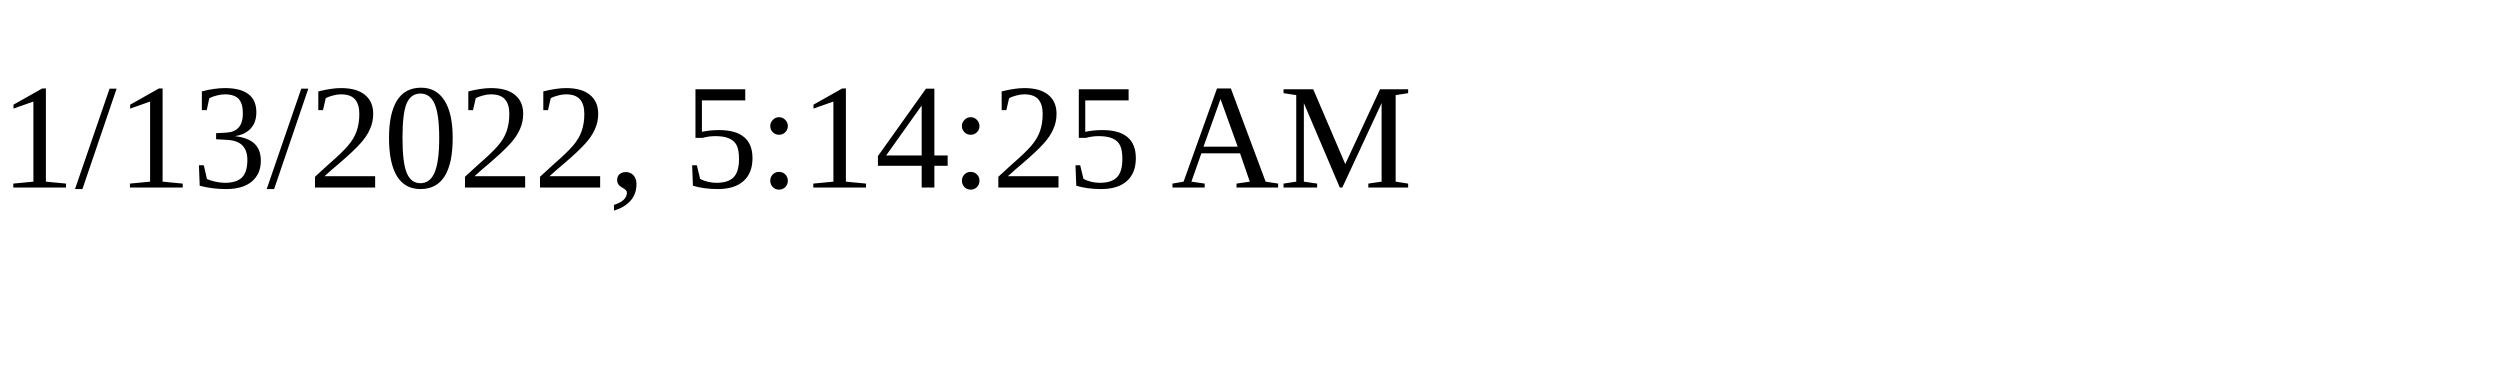
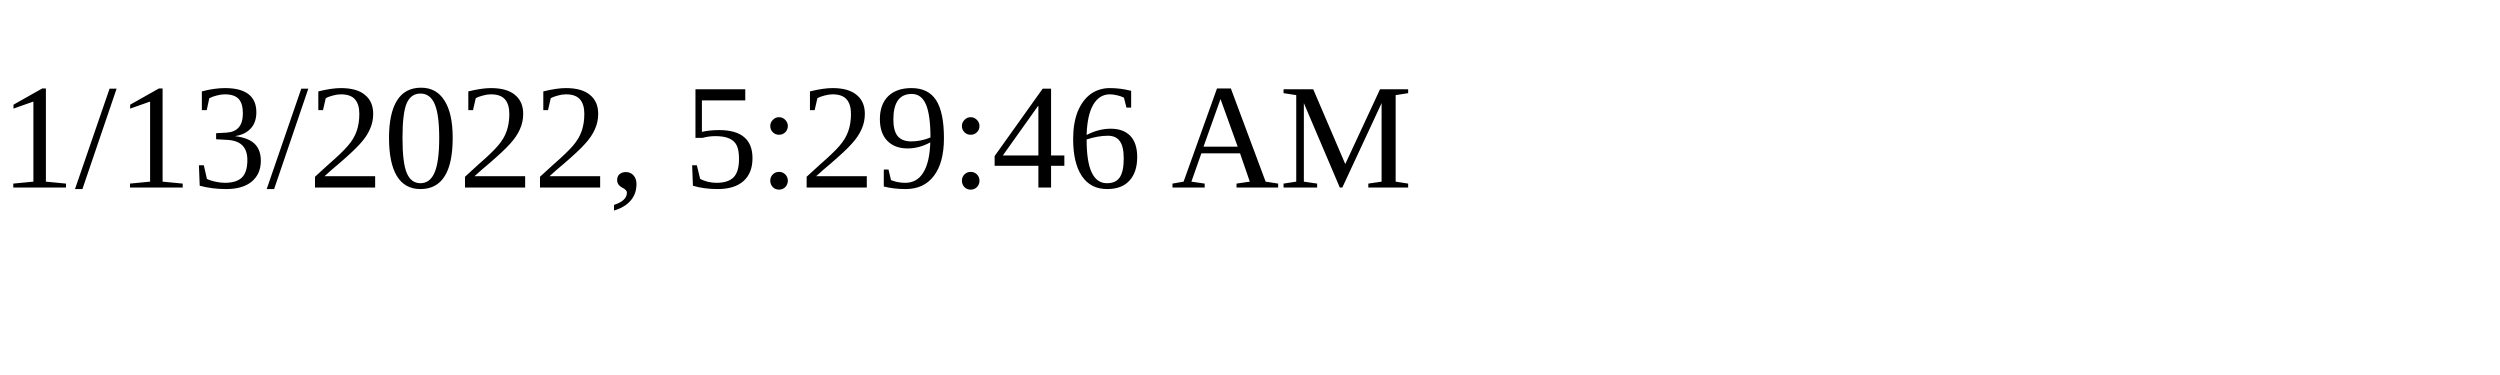
<svg xmlns="http://www.w3.org/2000/svg" height="30" width="200">
-   <text x="0" y="15">1/13/2022, 5:14:25 AM</text>
+   <text x="0" y="15">1/13/2022, 5:29:46 AM</text>
</svg>
